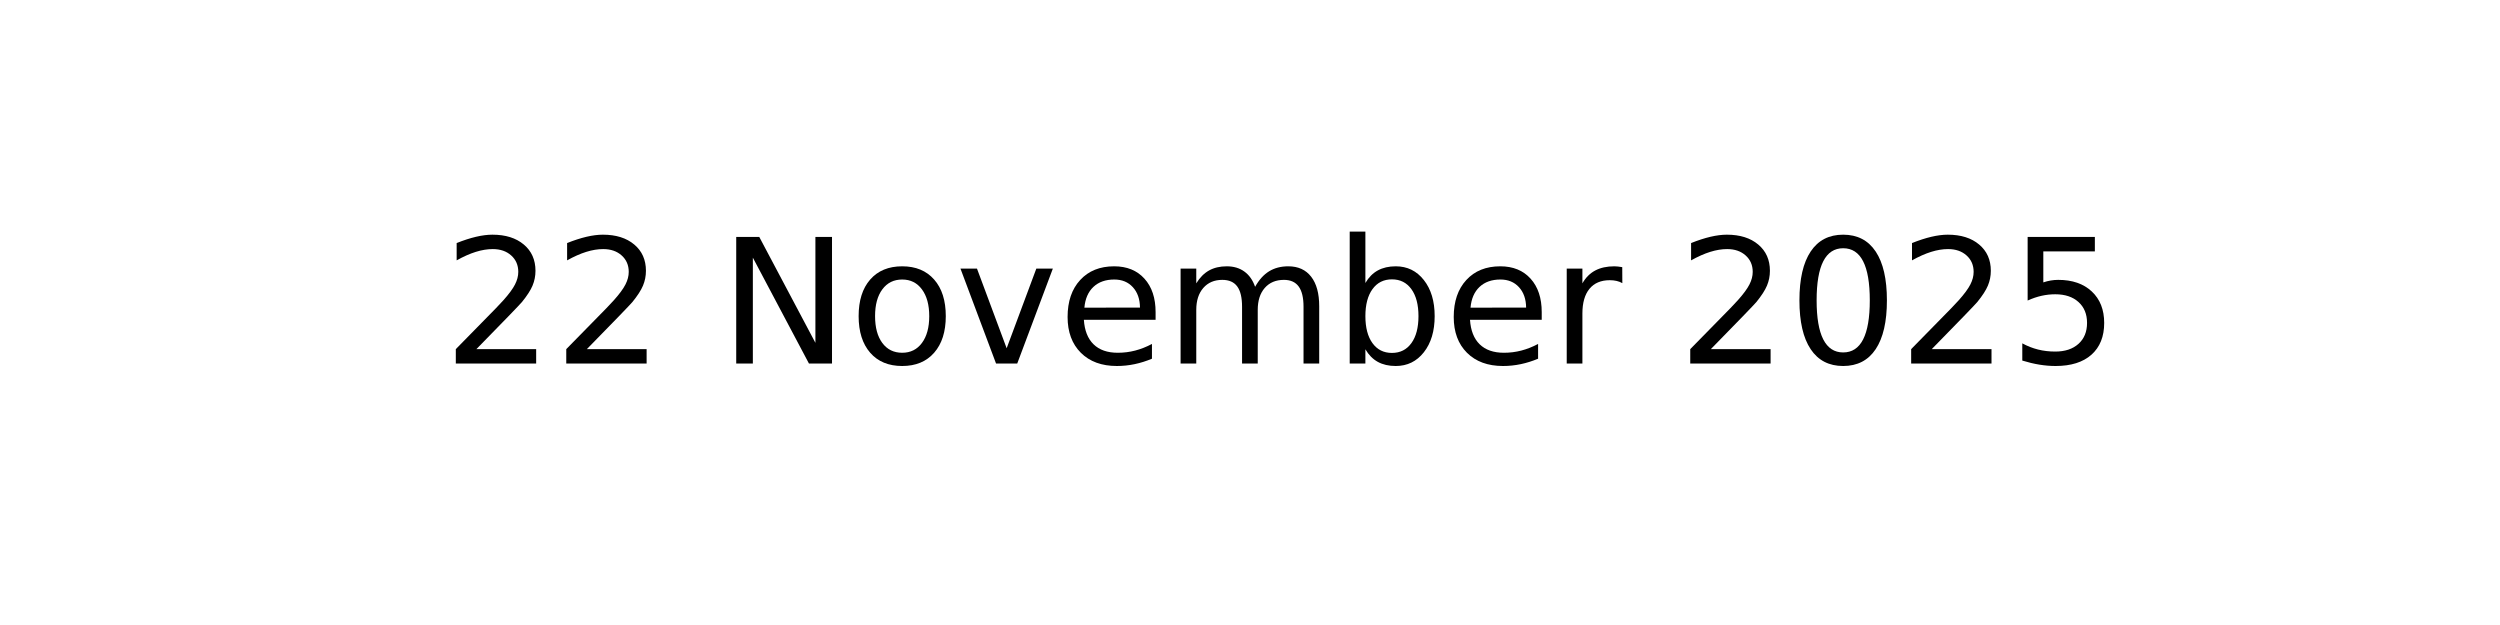
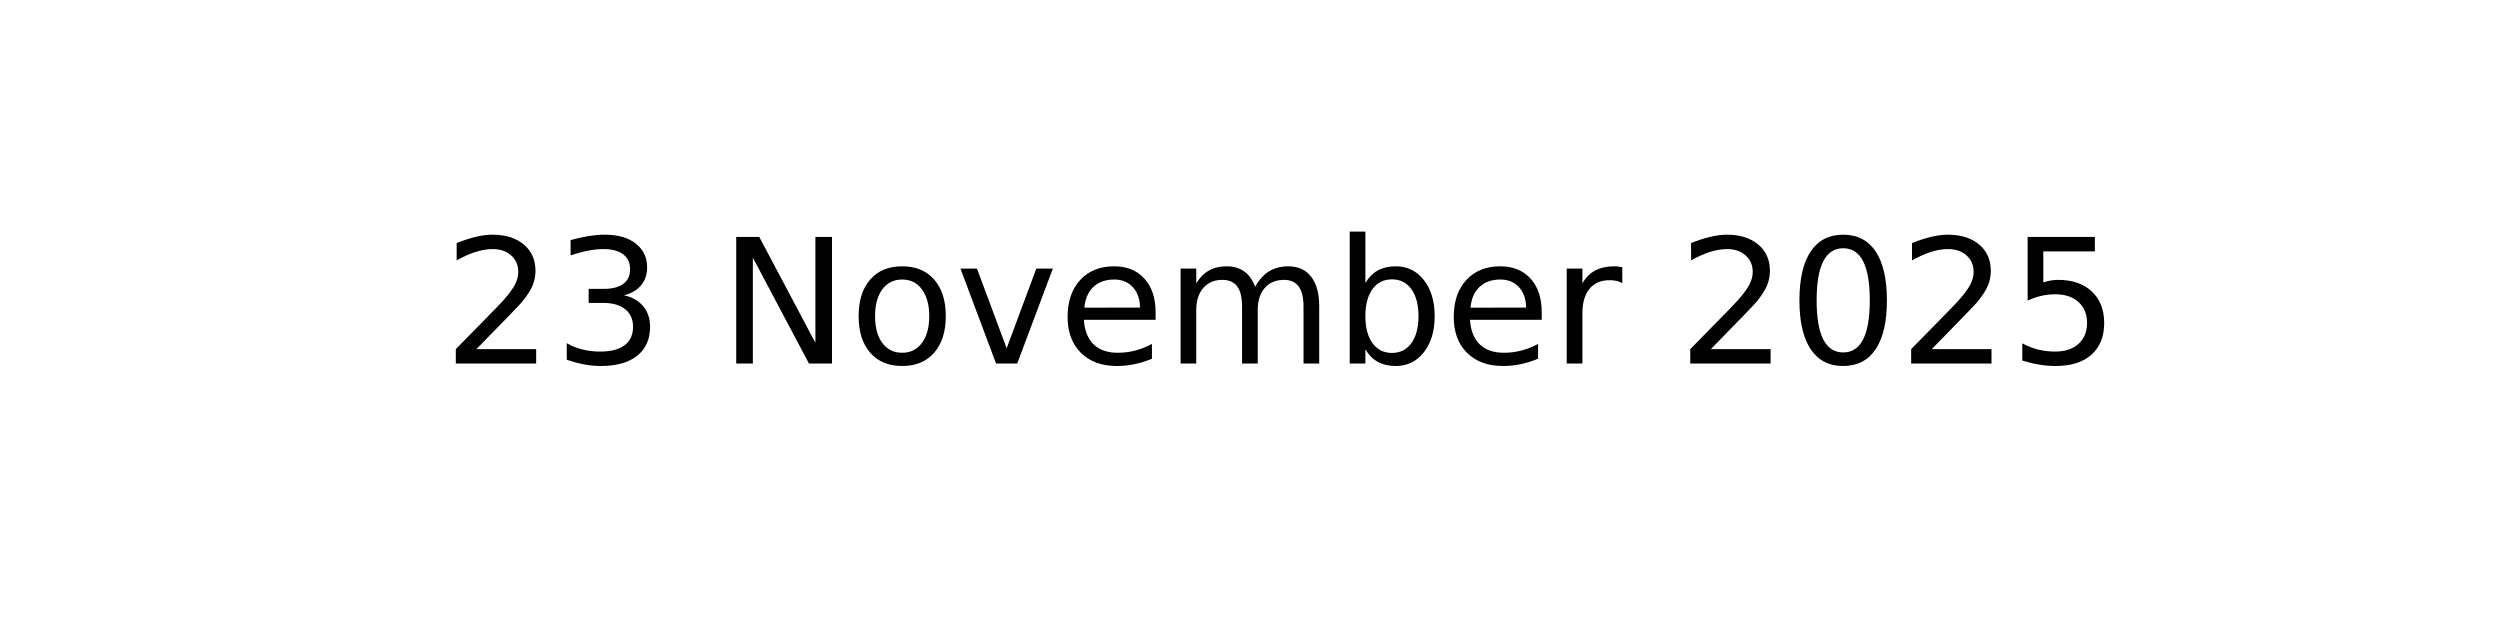
<svg xmlns="http://www.w3.org/2000/svg" xmlns:xlink="http://www.w3.org/1999/xlink" width="144pt" height="36pt" viewBox="0 0 144 36" version="1.1">
  <defs>
    <style type="text/css">*{stroke-linejoin: round; stroke-linecap: butt}</style>
  </defs>
  <g id="figure_1">
    <g id="axes_1">
      <g id="text_1">
        <g transform="translate(25.52188 20.93937) scale(0.1 -0.1)">
          <defs>
            <path id="DejaVuSans-32" d="M 1228 531  L 3431 531  L 3431 0  L 469 0  L 469 531  Q 828 903 1448 1529  Q 2069 2156 2228 2338  Q 2531 2678 2651 2914  Q 2772 3150 2772 3378  Q 2772 3750 2511 3984  Q 2250 4219 1831 4219  Q 1534 4219 1204 4116  Q 875 4013 500 3803  L 500 4441  Q 881 4594 1212 4672  Q 1544 4750 1819 4750  Q 2544 4750 2975 4387  Q 3406 4025 3406 3419  Q 3406 3131 3298 2873  Q 3191 2616 2906 2266  Q 2828 2175 2409 1742  Q 1991 1309 1228 531  z " transform="scale(0.015625)" />
+             <path id="DejaVuSans-33" d="M 2597 2516  Q 3050 2419 3304 2112  Q 3559 1806 3559 1356  Q 3559 666 3084 287  Q 2609 -91 1734 -91  Q 1441 -91 1130 -33  Q 819 25 488 141  L 488 750  Q 750 597 1062 519  Q 1375 441 1716 441  Q 2309 441 2620 675  Q 2931 909 2931 1356  Q 2931 1769 2642 2001  Q 2353 2234 1838 2234  L 1294 2234  L 1294 2753  L 1863 2753  Q 2328 2753 2575 2939  Q 2822 3125 2822 3475  Q 2822 3834 2567 4026  Q 2313 4219 1838 4219  Q 1578 4219 1281 4162  Q 984 4106 628 3988  L 628 4550  Q 988 4650 1302 4700  Q 1616 4750 1894 4750  Q 2613 4750 3031 4423  Q 3450 4097 3450 3541  Q 3450 3153 3228 2886  Q 3006 2619 2597 2516  z " transform="scale(0.015625)" />
            <path id="DejaVuSans-20" transform="scale(0.015625)" />
            <path id="DejaVuSans-4e" d="M 628 4666  L 1478 4666  L 3547 763  L 3547 4666  L 4159 4666  L 4159 0  L 3309 0  L 1241 3903  L 1241 0  L 628 0  L 628 4666  z " transform="scale(0.015625)" />
            <path id="DejaVuSans-6f" d="M 1959 3097  Q 1497 3097 1228 2736  Q 959 2375 959 1747  Q 959 1119 1226 758  Q 1494 397 1959 397  Q 2419 397 2687 759  Q 2956 1122 2956 1747  Q 2956 2369 2687 2733  Q 2419 3097 1959 3097  z M 1959 3584  Q 2709 3584 3137 3096  Q 3566 2609 3566 1747  Q 3566 888 3137 398  Q 2709 -91 1959 -91  Q 1206 -91 779 398  Q 353 888 353 1747  Q 353 2609 779 3096  Q 1206 3584 1959 3584  z " transform="scale(0.015625)" />
            <path id="DejaVuSans-76" d="M 191 3500  L 800 3500  L 1894 563  L 2988 3500  L 3597 3500  L 2284 0  L 1503 0  L 191 3500  z " transform="scale(0.015625)" />
            <path id="DejaVuSans-65" d="M 3597 1894  L 3597 1613  L 953 1613  Q 991 1019 1311 708  Q 1631 397 2203 397  Q 2534 397 2845 478  Q 3156 559 3463 722  L 3463 178  Q 3153 47 2828 -22  Q 2503 -91 2169 -91  Q 1331 -91 842 396  Q 353 884 353 1716  Q 353 2575 817 3079  Q 1281 3584 2069 3584  Q 2775 3584 3186 3129  Q 3597 2675 3597 1894  z M 3022 2063  Q 3016 2534 2758 2815  Q 2500 3097 2075 3097  Q 1594 3097 1305 2825  Q 1016 2553 972 2059  L 3022 2063  z " transform="scale(0.015625)" />
            <path id="DejaVuSans-6d" d="M 3328 2828  Q 3544 3216 3844 3400  Q 4144 3584 4550 3584  Q 5097 3584 5394 3201  Q 5691 2819 5691 2113  L 5691 0  L 5113 0  L 5113 2094  Q 5113 2597 4934 2840  Q 4756 3084 4391 3084  Q 3944 3084 3684 2787  Q 3425 2491 3425 1978  L 3425 0  L 2847 0  L 2847 2094  Q 2847 2600 2669 2842  Q 2491 3084 2119 3084  Q 1678 3084 1418 2786  Q 1159 2488 1159 1978  L 1159 0  L 581 0  L 581 3500  L 1159 3500  L 1159 2956  Q 1356 3278 1631 3431  Q 1906 3584 2284 3584  Q 2666 3584 2933 3390  Q 3200 3197 3328 2828  z " transform="scale(0.015625)" />
            <path id="DejaVuSans-62" d="M 3116 1747  Q 3116 2381 2855 2742  Q 2594 3103 2138 3103  Q 1681 3103 1420 2742  Q 1159 2381 1159 1747  Q 1159 1113 1420 752  Q 1681 391 2138 391  Q 2594 391 2855 752  Q 3116 1113 3116 1747  z M 1159 2969  Q 1341 3281 1617 3432  Q 1894 3584 2278 3584  Q 2916 3584 3314 3078  Q 3713 2572 3713 1747  Q 3713 922 3314 415  Q 2916 -91 2278 -91  Q 1894 -91 1617 61  Q 1341 213 1159 525  L 1159 0  L 581 0  L 581 4863  L 1159 4863  L 1159 2969  z " transform="scale(0.015625)" />
            <path id="DejaVuSans-72" d="M 2631 2963  Q 2534 3019 2420 3045  Q 2306 3072 2169 3072  Q 1681 3072 1420 2755  Q 1159 2438 1159 1844  L 1159 0  L 581 0  L 581 3500  L 1159 3500  L 1159 2956  Q 1341 3275 1631 3429  Q 1922 3584 2338 3584  Q 2397 3584 2469 3576  Q 2541 3569 2628 3553  L 2631 2963  z " transform="scale(0.015625)" />
            <path id="DejaVuSans-30" d="M 2034 4250  Q 1547 4250 1301 3770  Q 1056 3291 1056 2328  Q 1056 1369 1301 889  Q 1547 409 2034 409  Q 2525 409 2770 889  Q 3016 1369 3016 2328  Q 3016 3291 2770 3770  Q 2525 4250 2034 4250  z M 2034 4750  Q 2819 4750 3233 4129  Q 3647 3509 3647 2328  Q 3647 1150 3233 529  Q 2819 -91 2034 -91  Q 1250 -91 836 529  Q 422 1150 422 2328  Q 422 3509 836 4129  Q 1250 4750 2034 4750  z " transform="scale(0.015625)" />
            <path id="DejaVuSans-35" d="M 691 4666  L 3169 4666  L 3169 4134  L 1269 4134  L 1269 2991  Q 1406 3038 1543 3061  Q 1681 3084 1819 3084  Q 2600 3084 3056 2656  Q 3513 2228 3513 1497  Q 3513 744 3044 326  Q 2575 -91 1722 -91  Q 1428 -91 1123 -41  Q 819 9 494 109  L 494 744  Q 775 591 1075 516  Q 1375 441 1709 441  Q 2250 441 2565 725  Q 2881 1009 2881 1497  Q 2881 1984 2565 2268  Q 2250 2553 1709 2553  Q 1456 2553 1204 2497  Q 953 2441 691 2322  L 691 4666  z " transform="scale(0.015625)" />
          </defs>
          <use xlink:href="#DejaVuSans-32" />
-           <use xlink:href="#DejaVuSans-32" x="63.623" />
+           <use xlink:href="#DejaVuSans-33" x="63.623" />
          <use xlink:href="#DejaVuSans-20" x="127.246" />
          <use xlink:href="#DejaVuSans-4e" x="159.033" />
          <use xlink:href="#DejaVuSans-6f" x="233.838" />
          <use xlink:href="#DejaVuSans-76" x="295.02" />
          <use xlink:href="#DejaVuSans-65" x="354.199" />
          <use xlink:href="#DejaVuSans-6d" x="415.723" />
          <use xlink:href="#DejaVuSans-62" x="513.135" />
          <use xlink:href="#DejaVuSans-65" x="576.611" />
          <use xlink:href="#DejaVuSans-72" x="638.135" />
          <use xlink:href="#DejaVuSans-20" x="679.248" />
          <use xlink:href="#DejaVuSans-32" x="711.035" />
          <use xlink:href="#DejaVuSans-30" x="774.658" />
          <use xlink:href="#DejaVuSans-32" x="838.281" />
          <use xlink:href="#DejaVuSans-35" x="901.904" />
        </g>
      </g>
    </g>
  </g>
</svg>
